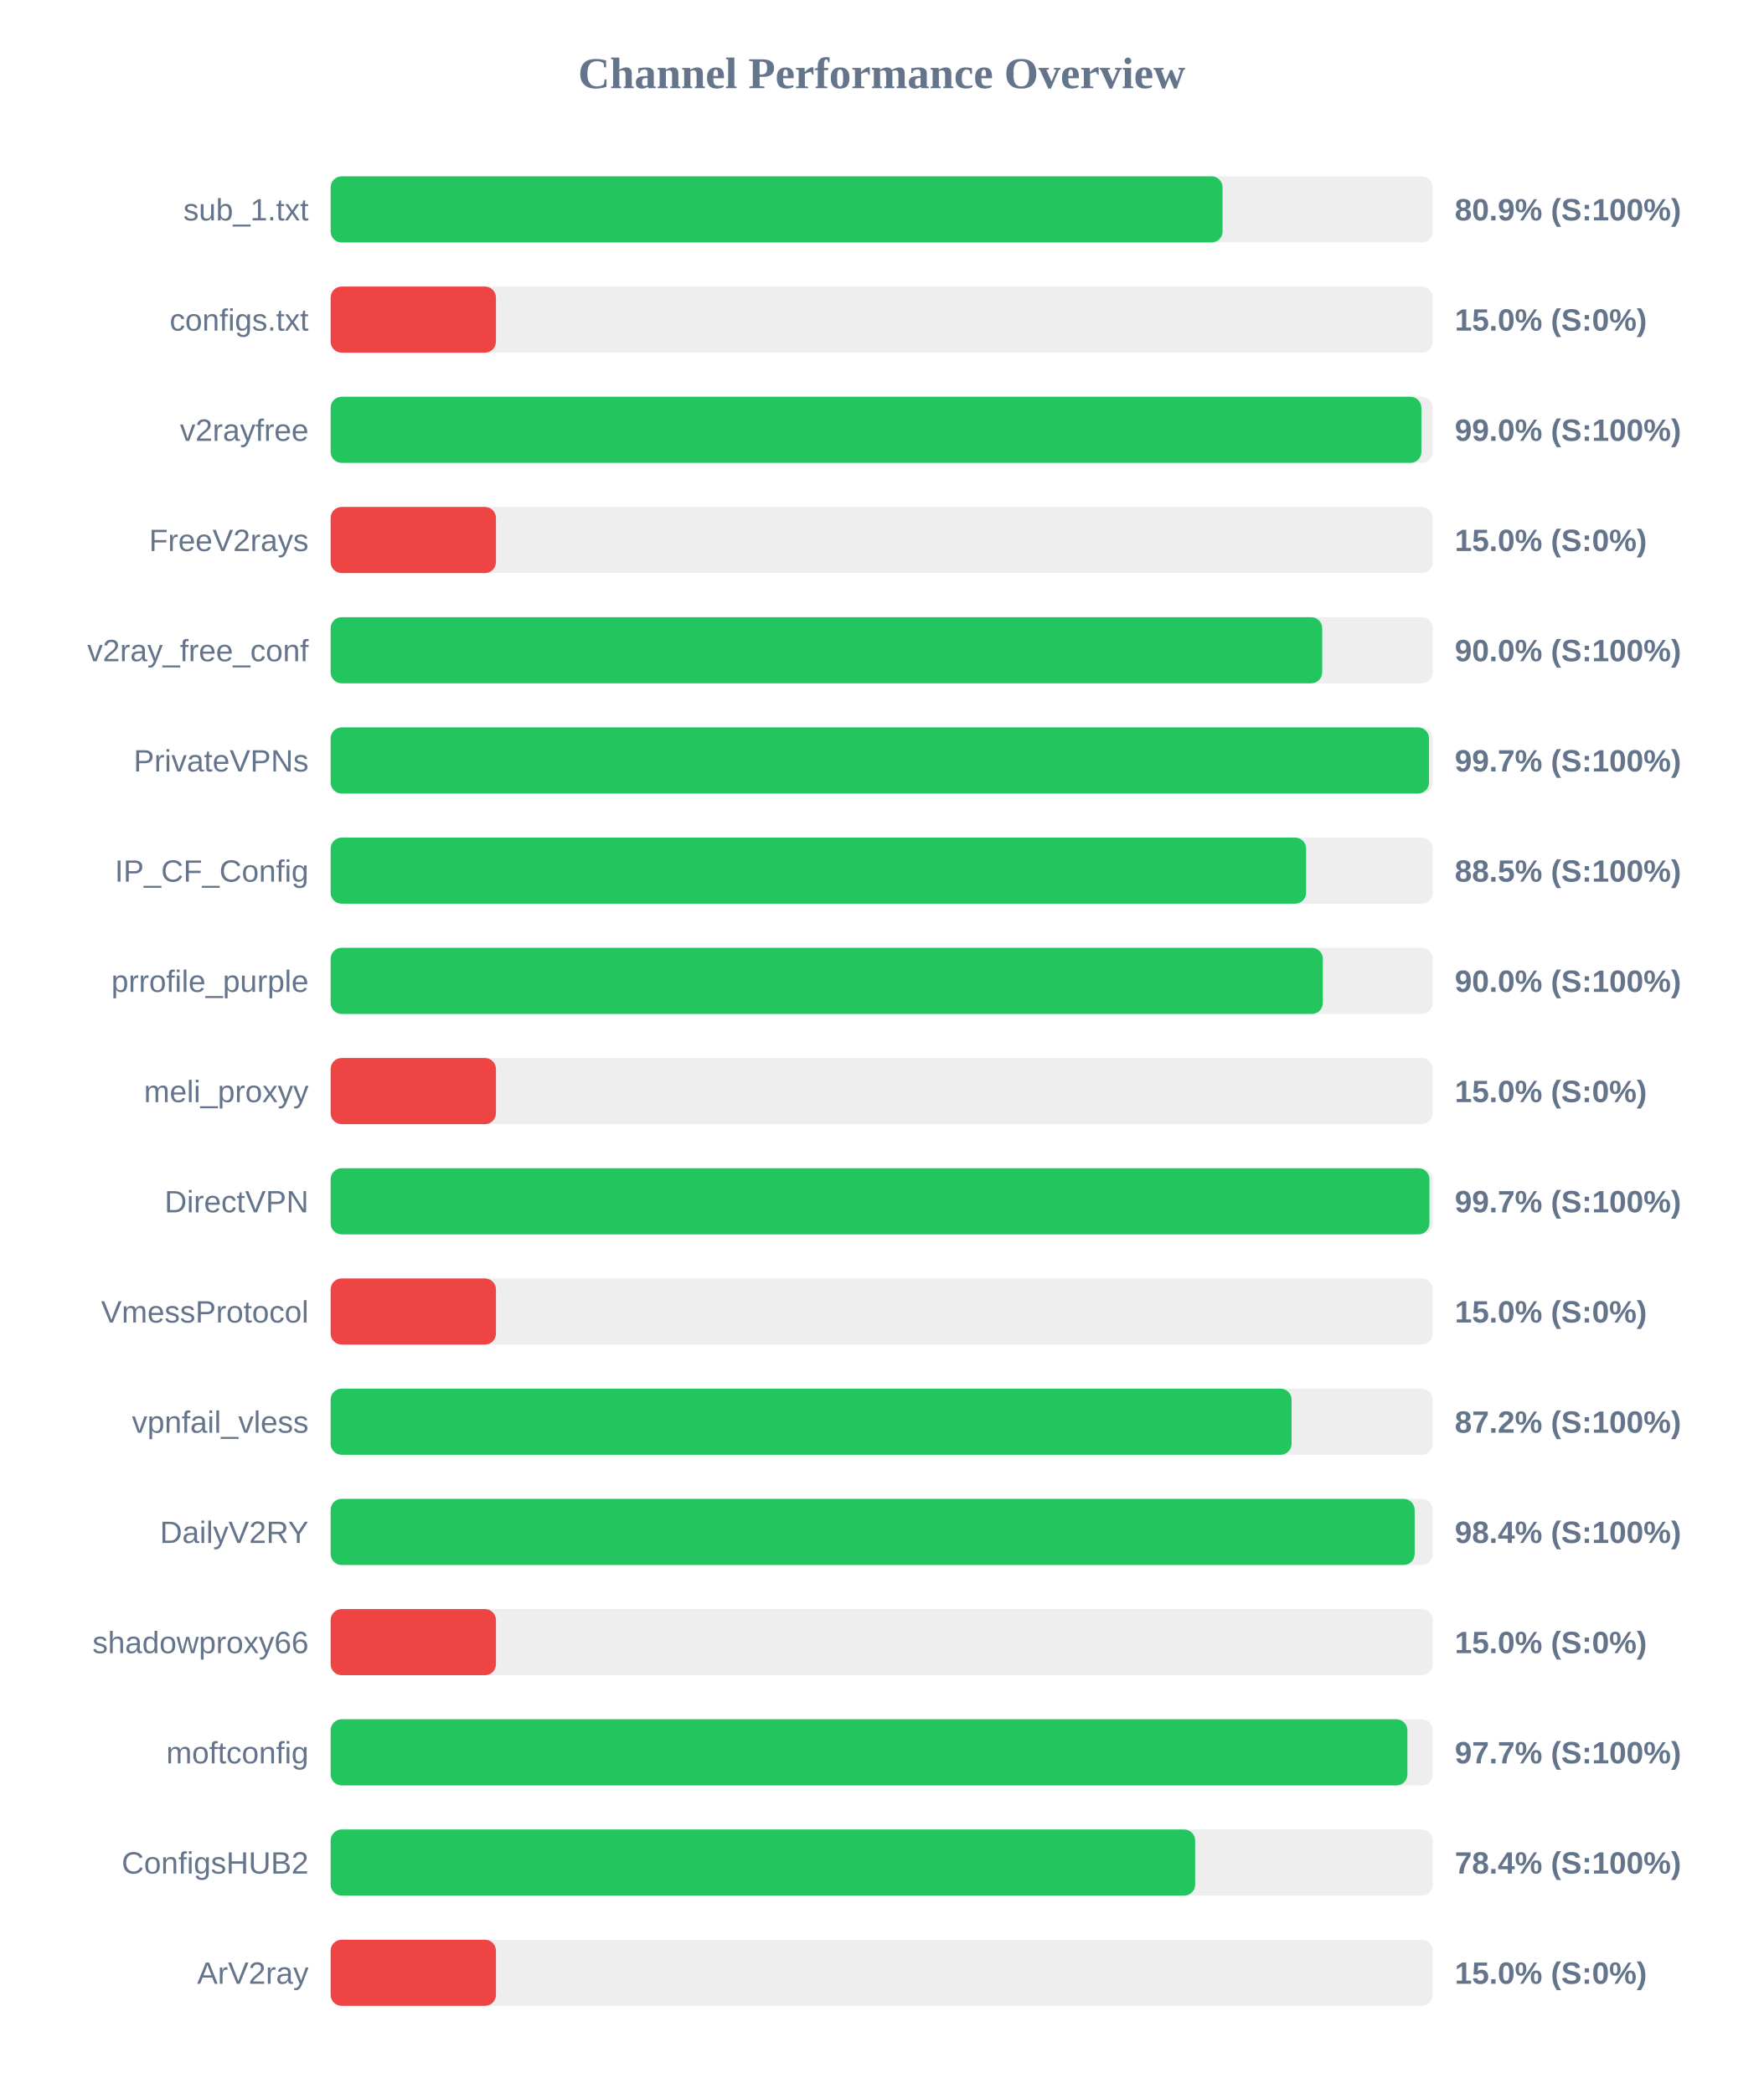
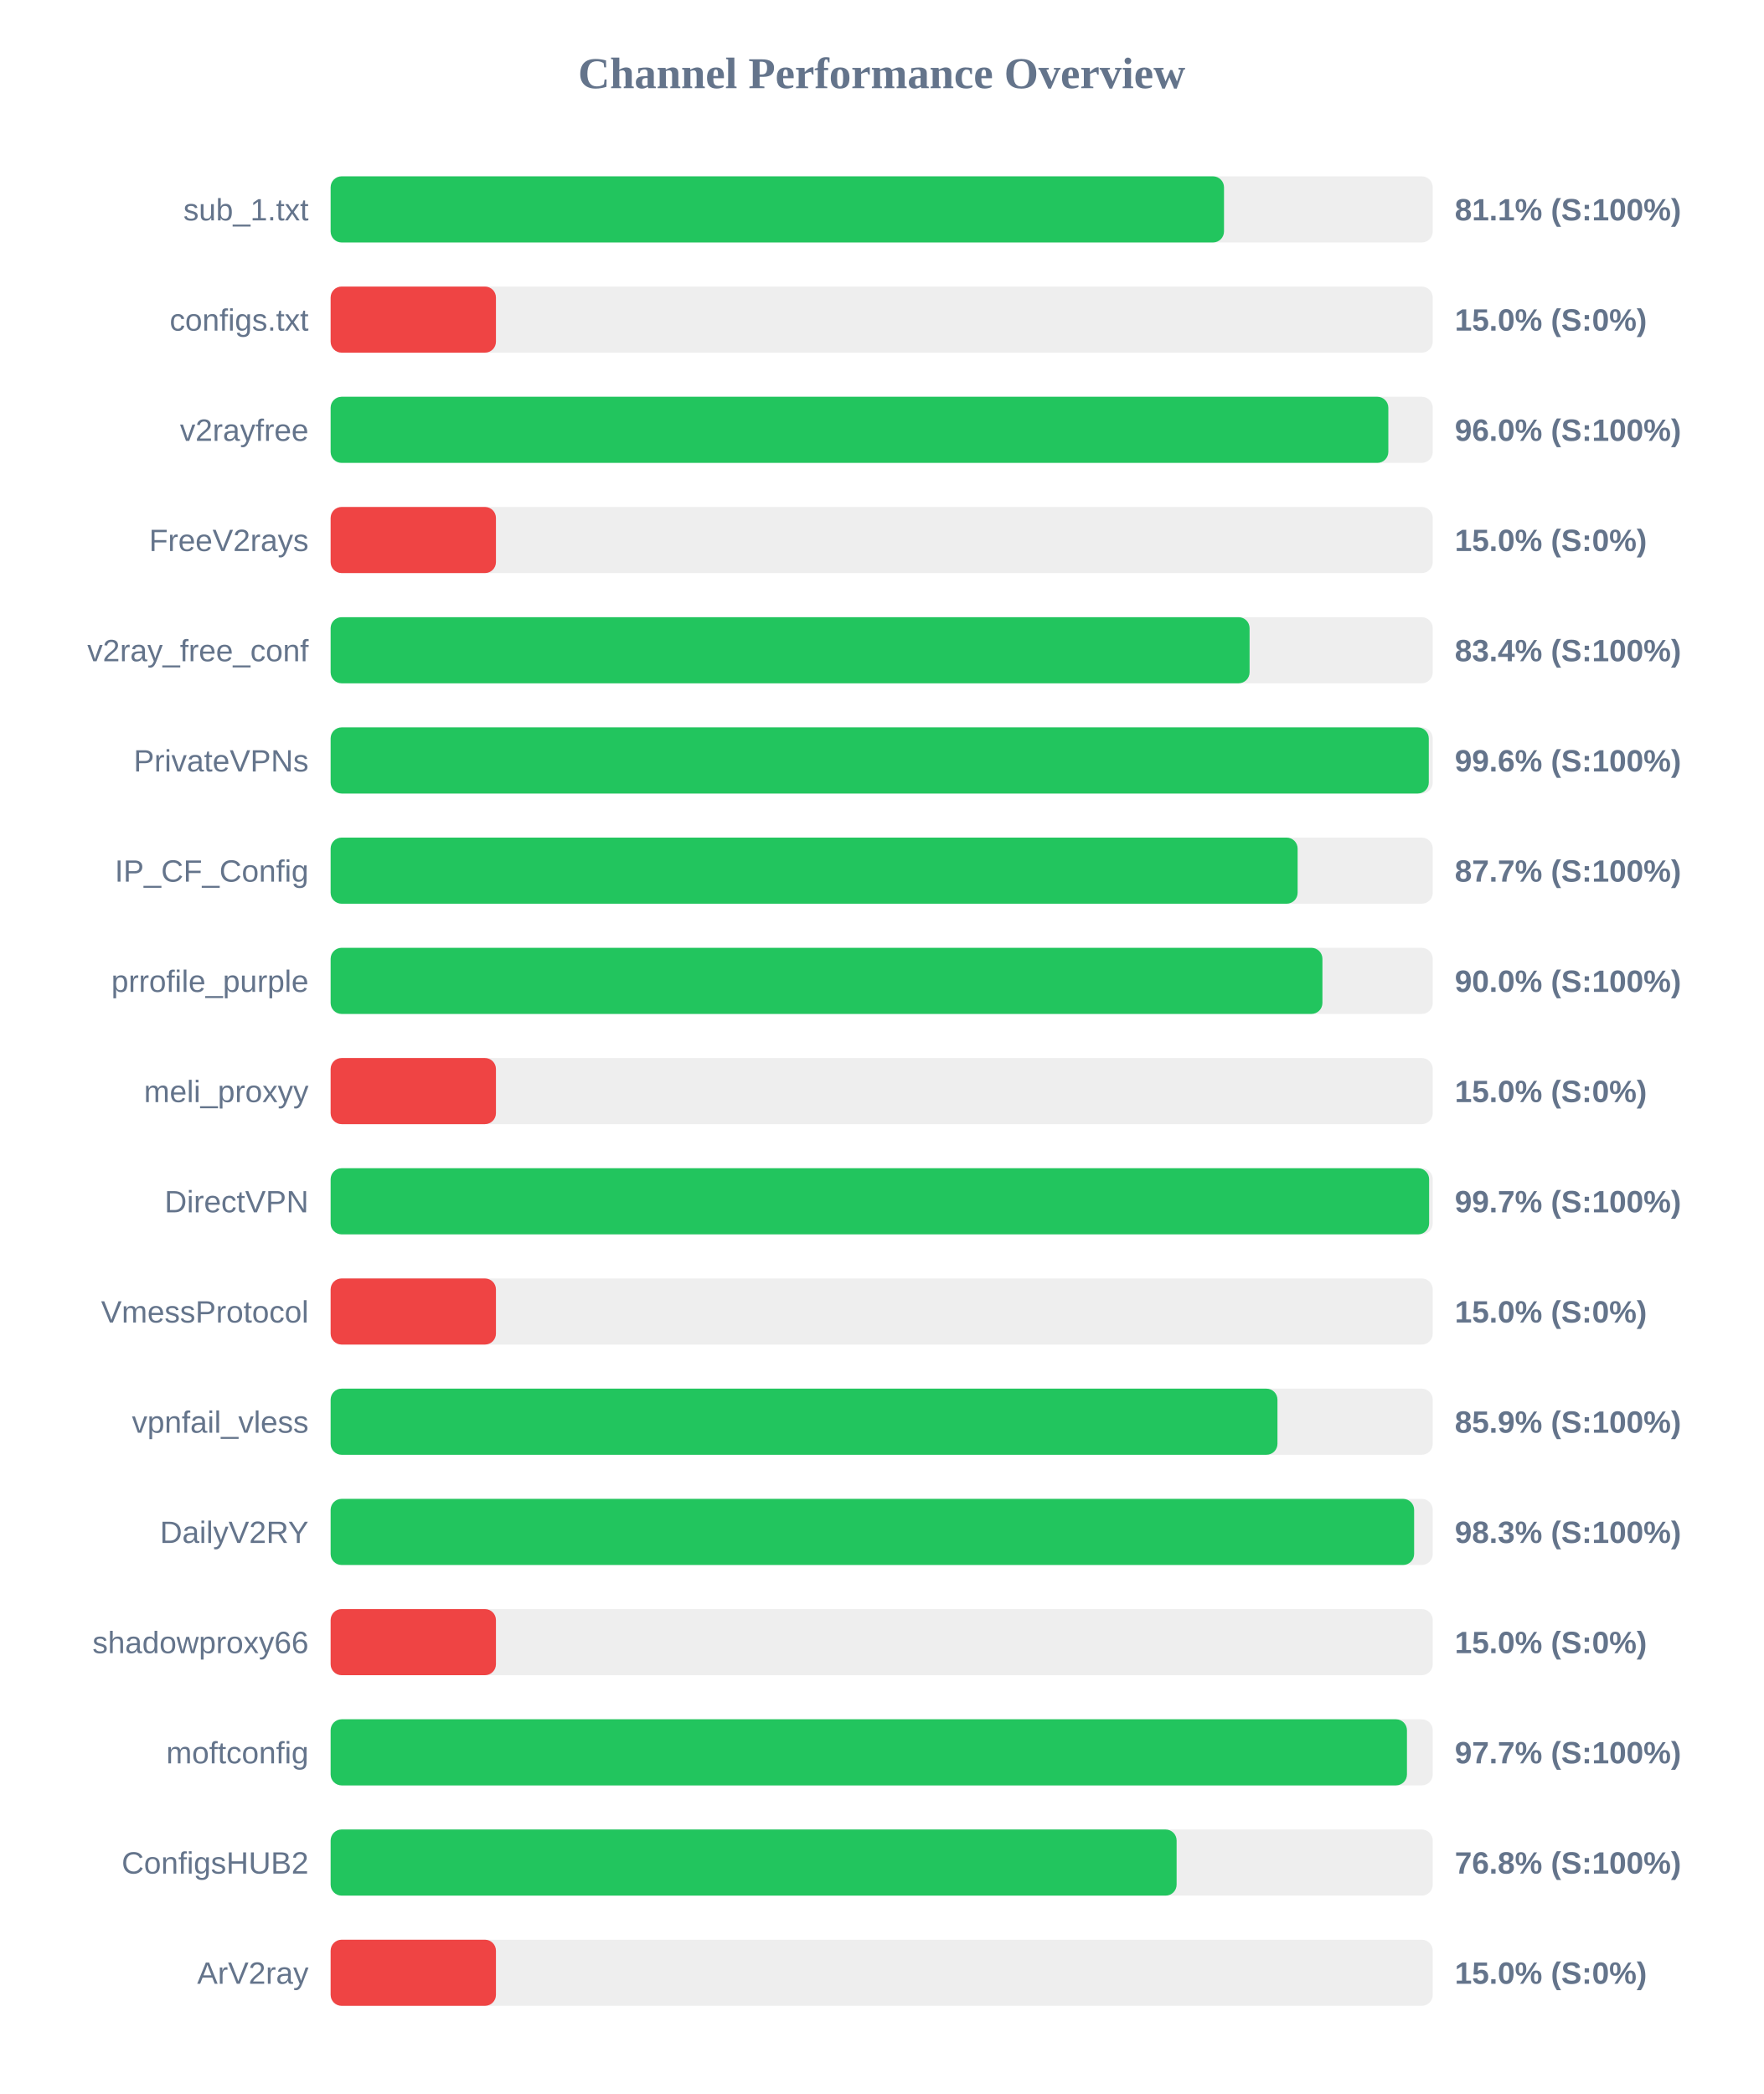
<svg xmlns="http://www.w3.org/2000/svg" width="800" height="950" version="1.1">
  <style>
        .row { font: 14px Arial; fill: #64748b; }
        .score { font: bold 14px Arial; fill: #64748b; }
    </style>
  <text x="400" y="40" text-anchor="middle" font-size="20px" font-weight="bold" fill="#64748b">Channel Performance Overview</text>
  <rect x="150" y="80" width="500" height="30" fill="#eee" rx="5" />
-   <rect x="150" y="80" width="404.65" height="30" fill="#22c55e" rx="5" />
+   <rect x="150" y="80" width="405.3" height="30" fill="#22c55e" rx="5" />
  <text x="140" y="100" text-anchor="end" class="row">sub_1.txt</text>
-   <text x="660" y="100" text-anchor="start" class="score">80.9% (S:100%)</text>
+   <text x="660" y="100" text-anchor="start" class="score">81.1% (S:100%)</text>
  <rect x="150" y="130" width="500" height="30" fill="#eee" rx="5" />
  <rect x="150" y="130" width="75.0" height="30" fill="#ef4444" rx="5" />
  <text x="140" y="150" text-anchor="end" class="row">configs.txt</text>
  <text x="660" y="150" text-anchor="start" class="score">15.0% (S:0%)</text>
  <rect x="150" y="180" width="500" height="30" fill="#eee" rx="5" />
-   <rect x="150" y="180" width="494.85" height="30" fill="#22c55e" rx="5" />
+   <rect x="150" y="180" width="479.85" height="30" fill="#22c55e" rx="5" />
  <text x="140" y="200" text-anchor="end" class="row">v2rayfree</text>
-   <text x="660" y="200" text-anchor="start" class="score">99.0% (S:100%)</text>
+   <text x="660" y="200" text-anchor="start" class="score">96.0% (S:100%)</text>
  <rect x="150" y="230" width="500" height="30" fill="#eee" rx="5" />
  <rect x="150" y="230" width="75.0" height="30" fill="#ef4444" rx="5" />
  <text x="140" y="250" text-anchor="end" class="row">FreeV2rays</text>
  <text x="660" y="250" text-anchor="start" class="score">15.0% (S:0%)</text>
  <rect x="150" y="280" width="500" height="30" fill="#eee" rx="5" />
-   <rect x="150" y="280" width="449.85" height="30" fill="#22c55e" rx="5" />
+   <rect x="150" y="280" width="416.9" height="30" fill="#22c55e" rx="5" />
  <text x="140" y="300" text-anchor="end" class="row">v2ray_free_conf</text>
-   <text x="660" y="300" text-anchor="start" class="score">90.0% (S:100%)</text>
+   <text x="660" y="300" text-anchor="start" class="score">83.4% (S:100%)</text>
  <rect x="150" y="330" width="500" height="30" fill="#eee" rx="5" />
-   <rect x="150" y="330" width="498.3" height="30" fill="#22c55e" rx="5" />
+   <rect x="150" y="330" width="498.2" height="30" fill="#22c55e" rx="5" />
  <text x="140" y="350" text-anchor="end" class="row">PrivateVPNs</text>
-   <text x="660" y="350" text-anchor="start" class="score">99.7% (S:100%)</text>
+   <text x="660" y="350" text-anchor="start" class="score">99.6% (S:100%)</text>
  <rect x="150" y="380" width="500" height="30" fill="#eee" rx="5" />
-   <rect x="150" y="380" width="442.55" height="30" fill="#22c55e" rx="5" />
+   <rect x="150" y="380" width="438.7" height="30" fill="#22c55e" rx="5" />
  <text x="140" y="400" text-anchor="end" class="row">IP_CF_Config</text>
-   <text x="660" y="400" text-anchor="start" class="score">88.5% (S:100%)</text>
+   <text x="660" y="400" text-anchor="start" class="score">87.7% (S:100%)</text>
  <rect x="150" y="430" width="500" height="30" fill="#eee" rx="5" />
-   <rect x="150" y="430" width="450.15" height="30" fill="#22c55e" rx="5" />
+   <rect x="150" y="430" width="449.95" height="30" fill="#22c55e" rx="5" />
  <text x="140" y="450" text-anchor="end" class="row">prrofile_purple</text>
  <text x="660" y="450" text-anchor="start" class="score">90.0% (S:100%)</text>
  <rect x="150" y="480" width="500" height="30" fill="#eee" rx="5" />
  <rect x="150" y="480" width="75.0" height="30" fill="#ef4444" rx="5" />
  <text x="140" y="500" text-anchor="end" class="row">meli_proxyy</text>
  <text x="660" y="500" text-anchor="start" class="score">15.0% (S:0%)</text>
  <rect x="150" y="530" width="500" height="30" fill="#eee" rx="5" />
-   <rect x="150" y="530" width="498.5" height="30" fill="#22c55e" rx="5" />
+   <rect x="150" y="530" width="498.35" height="30" fill="#22c55e" rx="5" />
  <text x="140" y="550" text-anchor="end" class="row">DirectVPN</text>
  <text x="660" y="550" text-anchor="start" class="score">99.7% (S:100%)</text>
  <rect x="150" y="580" width="500" height="30" fill="#eee" rx="5" />
  <rect x="150" y="580" width="75.0" height="30" fill="#ef4444" rx="5" />
  <text x="140" y="600" text-anchor="end" class="row">VmessProtocol</text>
  <text x="660" y="600" text-anchor="start" class="score">15.0% (S:0%)</text>
  <rect x="150" y="630" width="500" height="30" fill="#eee" rx="5" />
-   <rect x="150" y="630" width="435.95" height="30" fill="#22c55e" rx="5" />
+   <rect x="150" y="630" width="429.55" height="30" fill="#22c55e" rx="5" />
  <text x="140" y="650" text-anchor="end" class="row">vpnfail_vless</text>
-   <text x="660" y="650" text-anchor="start" class="score">87.2% (S:100%)</text>
+   <text x="660" y="650" text-anchor="start" class="score">85.9% (S:100%)</text>
  <rect x="150" y="680" width="500" height="30" fill="#eee" rx="5" />
-   <rect x="150" y="680" width="491.8" height="30" fill="#22c55e" rx="5" />
+   <rect x="150" y="680" width="491.55" height="30" fill="#22c55e" rx="5" />
  <text x="140" y="700" text-anchor="end" class="row">DailyV2RY</text>
-   <text x="660" y="700" text-anchor="start" class="score">98.4% (S:100%)</text>
+   <text x="660" y="700" text-anchor="start" class="score">98.3% (S:100%)</text>
  <rect x="150" y="730" width="500" height="30" fill="#eee" rx="5" />
  <rect x="150" y="730" width="75.0" height="30" fill="#ef4444" rx="5" />
  <text x="140" y="750" text-anchor="end" class="row">shadowproxy66</text>
  <text x="660" y="750" text-anchor="start" class="score">15.0% (S:0%)</text>
  <rect x="150" y="780" width="500" height="30" fill="#eee" rx="5" />
-   <rect x="150" y="780" width="488.5" height="30" fill="#22c55e" rx="5" />
+   <rect x="150" y="780" width="488.3" height="30" fill="#22c55e" rx="5" />
  <text x="140" y="800" text-anchor="end" class="row">moftconfig</text>
  <text x="660" y="800" text-anchor="start" class="score">97.7% (S:100%)</text>
  <rect x="150" y="830" width="500" height="30" fill="#eee" rx="5" />
-   <rect x="150" y="830" width="392.2" height="30" fill="#22c55e" rx="5" />
+   <rect x="150" y="830" width="383.8" height="30" fill="#22c55e" rx="5" />
  <text x="140" y="850" text-anchor="end" class="row">ConfigsHUB2</text>
-   <text x="660" y="850" text-anchor="start" class="score">78.4% (S:100%)</text>
+   <text x="660" y="850" text-anchor="start" class="score">76.8% (S:100%)</text>
  <rect x="150" y="880" width="500" height="30" fill="#eee" rx="5" />
  <rect x="150" y="880" width="75.0" height="30" fill="#ef4444" rx="5" />
  <text x="140" y="900" text-anchor="end" class="row">ArV2ray</text>
  <text x="660" y="900" text-anchor="start" class="score">15.0% (S:0%)</text>
</svg>
